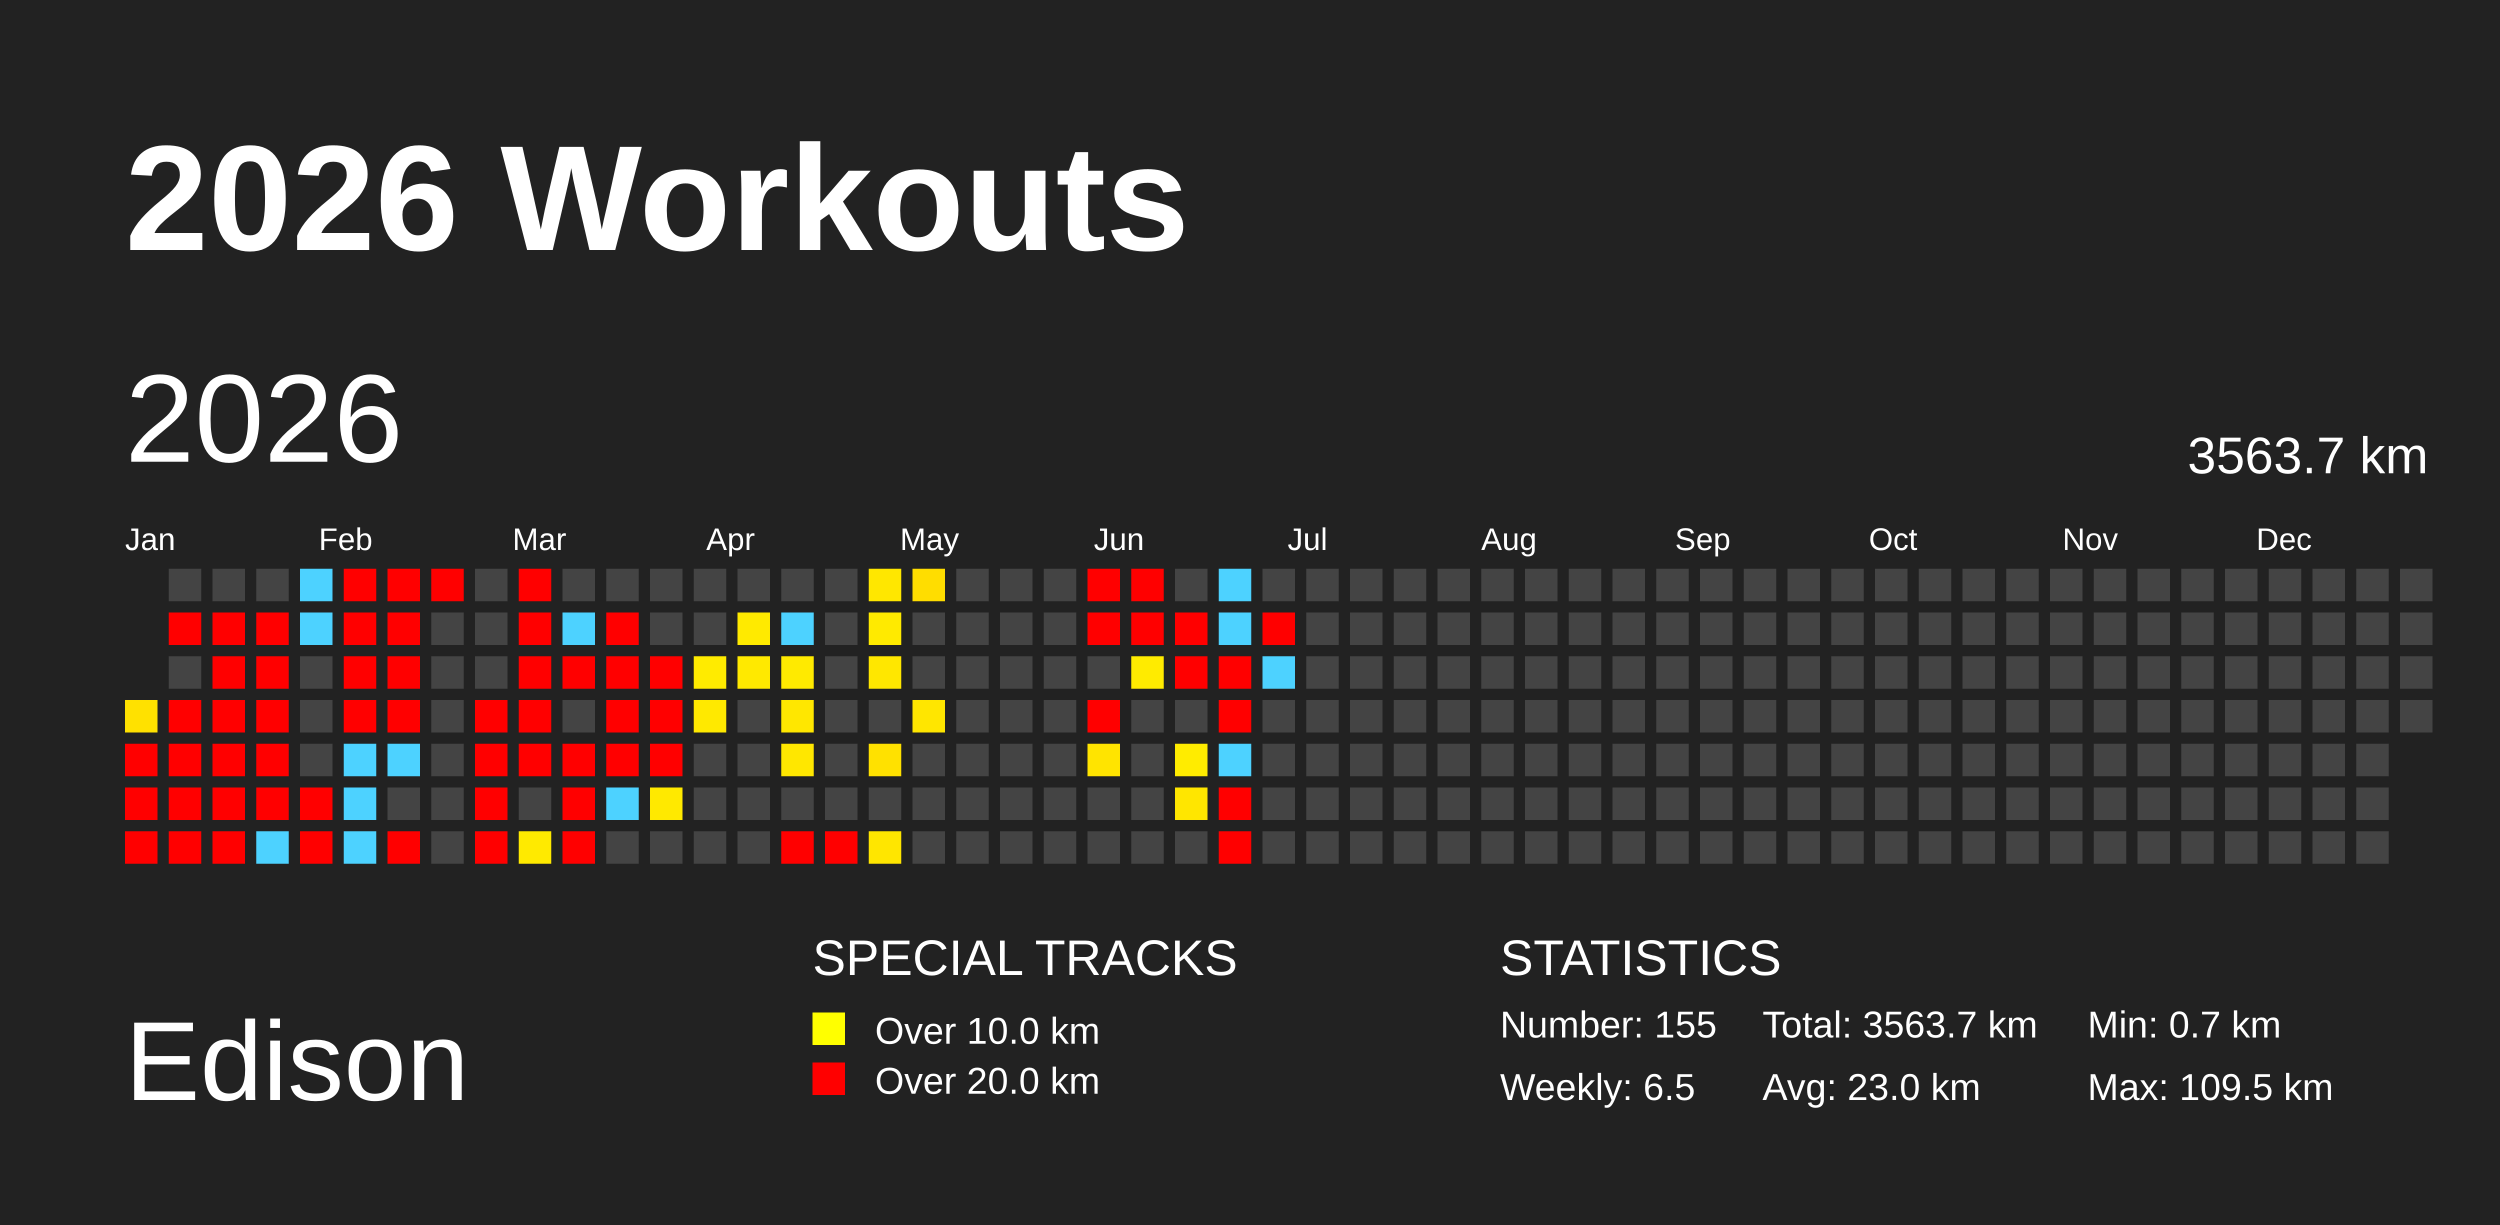
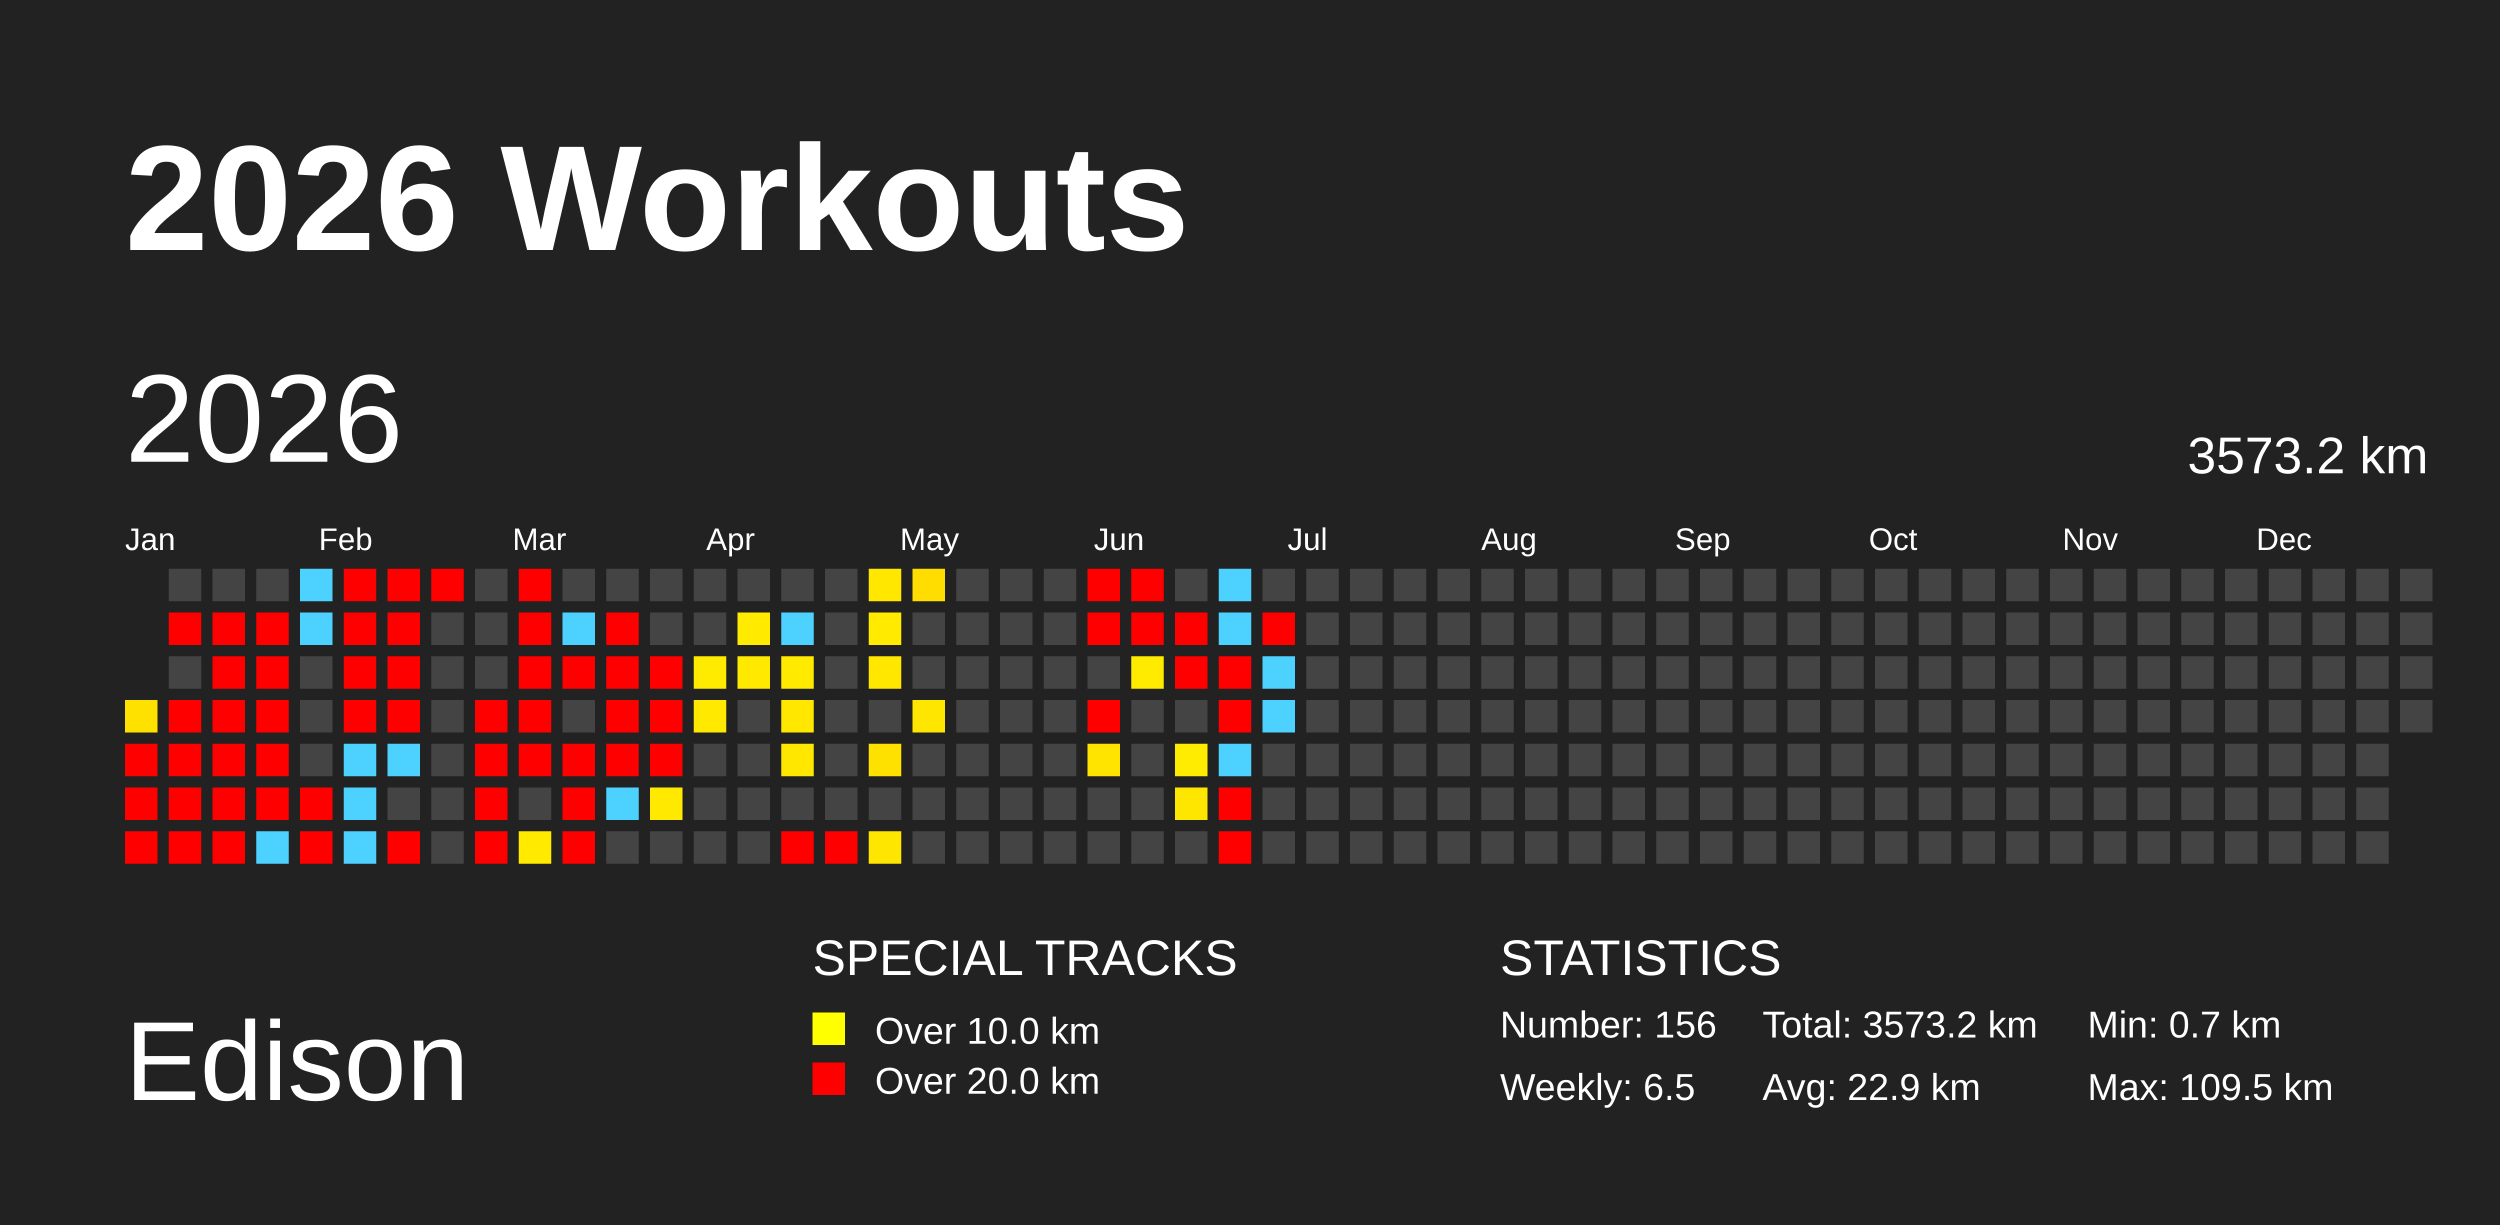
<svg xmlns="http://www.w3.org/2000/svg" baseProfile="full" height="98mm" version="1.1" viewBox="0,0,200,98" width="200mm">
  <defs />
  <rect fill="#222222" height="98" width="200" x="0" y="0" />
  <text fill="#FFFFFF" style="font-size:12px; font-family:Arial; font-weight:bold;" x="10" y="20">2026 Workouts</text>
  <text fill="#FFFFFF" style="font-size:9px; font-family:Arial" x="10" y="88">Edison</text>
  <text fill="#FFFFFF" style="font-size:4px; font-family:Arial" x="65" y="78">SPECIAL TRACKS</text>
  <rect fill="yellow" height="2.6" width="2.6" x="65" y="81" />
  <text fill="#FFFFFF" style="font-size:3px; font-family:Arial" x="70" y="83.5">Over 10.0 km</text>
  <rect fill="red" height="2.6" width="2.6" x="65" y="85" />
  <text fill="#FFFFFF" style="font-size:3px; font-family:Arial" x="70" y="87.5">Over 20.0 km</text>
  <text fill="#FFFFFF" style="font-size:4px; font-family:Arial" x="120" y="78">STATISTICS</text>
-   <text fill="#FFFFFF" style="font-size:3px; font-family:Arial" x="120" y="83">Number: 155</text>
+   <text fill="#FFFFFF" style="font-size:3px; font-family:Arial" x="120" y="83">Number: 156</text>
  <text fill="#FFFFFF" style="font-size:3px; font-family:Arial" x="120" y="88">Weekly: 6.5</text>
-   <text fill="#FFFFFF" style="font-size:3px; font-family:Arial" x="141" y="83">Total: 3563.7 km</text>
-   <text fill="#FFFFFF" style="font-size:3px; font-family:Arial" x="141" y="88">Avg: 23.0 km</text>
+   <text fill="#FFFFFF" style="font-size:3px; font-family:Arial" x="141" y="83">Total: 3573.2 km</text>
+   <text fill="#FFFFFF" style="font-size:3px; font-family:Arial" x="141" y="88">Avg: 22.9 km</text>
  <text fill="#FFFFFF" style="font-size:3px; font-family:Arial" x="167" y="83">Min: 0.7 km</text>
  <text fill="#FFFFFF" style="font-size:3px; font-family:Arial" x="167" y="88">Max: 109.5 km</text>
  <text dominant-baseline="hanging" fill="#FFFFFF" style="font-size:10.0px; font-family:Arial;" x="10" y="30">2026</text>
-   <text dominant-baseline="hanging" fill="#FFFFFF" style="font-size:4.125px; font-family:Arial;" x="175" y="35">3563.7 km</text>
+   <text dominant-baseline="hanging" fill="#FFFFFF" style="font-size:4.125px; font-family:Arial;" x="175" y="35">3573.2 km</text>
  <text fill="#FFFFFF" style="font-size:2.5px; font-family:Arial" x="10.0" y="44">Jan</text>
  <text fill="#FFFFFF" style="font-size:2.5px; font-family:Arial" x="25.5" y="44">Feb</text>
  <text fill="#FFFFFF" style="font-size:2.5px; font-family:Arial" x="41.0" y="44">Mar</text>
  <text fill="#FFFFFF" style="font-size:2.5px; font-family:Arial" x="56.5" y="44">Apr</text>
  <text fill="#FFFFFF" style="font-size:2.5px; font-family:Arial" x="72.0" y="44">May</text>
  <text fill="#FFFFFF" style="font-size:2.5px; font-family:Arial" x="87.5" y="44">Jun</text>
  <text fill="#FFFFFF" style="font-size:2.5px; font-family:Arial" x="103.0" y="44">Jul</text>
  <text fill="#FFFFFF" style="font-size:2.5px; font-family:Arial" x="118.5" y="44">Aug</text>
  <text fill="#FFFFFF" style="font-size:2.5px; font-family:Arial" x="134.0" y="44">Sep</text>
  <text fill="#FFFFFF" style="font-size:2.5px; font-family:Arial" x="149.5" y="44">Oct</text>
  <text fill="#FFFFFF" style="font-size:2.5px; font-family:Arial" x="165.0" y="44">Nov</text>
  <text fill="#FFFFFF" style="font-size:2.5px; font-family:Arial" x="180.5" y="44">Dec</text>
  <rect fill="#ffe100" height="2.6" width="2.6" x="10.0" y="56.0" />
  <rect fill="red" height="2.6" width="2.6" x="10.0" y="59.5" />
  <rect fill="red" height="2.6" width="2.6" x="10.0" y="63.0" />
  <rect fill="red" height="2.6" width="2.6" x="10.0" y="66.5" />
  <rect fill="#444444" height="2.6" width="2.6" x="13.5" y="45.5" />
  <rect fill="red" height="2.6" width="2.6" x="13.5" y="49.0" />
  <rect fill="#444444" height="2.6" width="2.6" x="13.5" y="52.5" />
  <rect fill="red" height="2.6" width="2.6" x="13.5" y="56.0" />
  <rect fill="red" height="2.6" width="2.6" x="13.5" y="59.5" />
  <rect fill="red" height="2.6" width="2.6" x="13.5" y="63.0" />
  <rect fill="red" height="2.6" width="2.6" x="13.5" y="66.5" />
  <rect fill="#444444" height="2.6" width="2.6" x="17.0" y="45.5" />
  <rect fill="red" height="2.6" width="2.6" x="17.0" y="49.0" />
  <rect fill="red" height="2.6" width="2.6" x="17.0" y="52.5" />
  <rect fill="red" height="2.6" width="2.6" x="17.0" y="56.0" />
  <rect fill="red" height="2.6" width="2.6" x="17.0" y="59.5" />
  <rect fill="red" height="2.6" width="2.6" x="17.0" y="63.0" />
  <rect fill="red" height="2.6" width="2.6" x="17.0" y="66.5" />
  <rect fill="#444444" height="2.6" width="2.6" x="20.5" y="45.5" />
  <rect fill="red" height="2.6" width="2.6" x="20.5" y="49.0" />
  <rect fill="red" height="2.6" width="2.6" x="20.5" y="52.5" />
  <rect fill="red" height="2.6" width="2.6" x="20.5" y="56.0" />
  <rect fill="red" height="2.6" width="2.6" x="20.5" y="59.5" />
  <rect fill="red" height="2.6" width="2.6" x="20.5" y="63.0" />
  <rect fill="#4dd2ff" height="2.6" width="2.6" x="20.5" y="66.5" />
  <rect fill="#4dd2ff" height="2.6" width="2.6" x="24.0" y="45.5" />
  <rect fill="#4dd2ff" height="2.6" width="2.6" x="24.0" y="49.0" />
  <rect fill="#444444" height="2.6" width="2.6" x="24.0" y="52.5" />
  <rect fill="#444444" height="2.6" width="2.6" x="24.0" y="56.0" />
  <rect fill="#444444" height="2.6" width="2.6" x="24.0" y="59.5" />
  <rect fill="red" height="2.6" width="2.6" x="24.0" y="63.0" />
  <rect fill="red" height="2.6" width="2.6" x="24.0" y="66.5" />
  <rect fill="red" height="2.6" width="2.6" x="27.5" y="45.5" />
  <rect fill="red" height="2.6" width="2.6" x="27.5" y="49.0" />
  <rect fill="red" height="2.6" width="2.6" x="27.5" y="52.5" />
  <rect fill="red" height="2.6" width="2.6" x="27.5" y="56.0" />
  <rect fill="#4dd2ff" height="2.6" width="2.6" x="27.5" y="59.5" />
  <rect fill="#4dd2ff" height="2.6" width="2.6" x="27.5" y="63.0" />
  <rect fill="#4dd2ff" height="2.6" width="2.6" x="27.5" y="66.5" />
  <rect fill="red" height="2.6" width="2.6" x="31.0" y="45.5" />
  <rect fill="red" height="2.6" width="2.6" x="31.0" y="49.0" />
  <rect fill="red" height="2.6" width="2.6" x="31.0" y="52.5" />
  <rect fill="red" height="2.6" width="2.6" x="31.0" y="56.0" />
  <rect fill="#4dd2ff" height="2.6" width="2.6" x="31.0" y="59.5" />
  <rect fill="#444444" height="2.6" width="2.6" x="31.0" y="63.0" />
  <rect fill="red" height="2.6" width="2.6" x="31.0" y="66.5" />
  <rect fill="red" height="2.6" width="2.6" x="34.5" y="45.5" />
  <rect fill="#444444" height="2.6" width="2.6" x="34.5" y="49.0" />
  <rect fill="#444444" height="2.6" width="2.6" x="34.5" y="52.5" />
  <rect fill="#444444" height="2.6" width="2.6" x="34.5" y="56.0" />
  <rect fill="#444444" height="2.6" width="2.6" x="34.5" y="59.5" />
  <rect fill="#444444" height="2.6" width="2.6" x="34.5" y="63.0" />
  <rect fill="#444444" height="2.6" width="2.6" x="34.5" y="66.5" />
  <rect fill="#444444" height="2.6" width="2.6" x="38.0" y="45.5" />
  <rect fill="#444444" height="2.6" width="2.6" x="38.0" y="49.0" />
  <rect fill="#444444" height="2.6" width="2.6" x="38.0" y="52.5" />
  <rect fill="red" height="2.6" width="2.6" x="38.0" y="56.0" />
  <rect fill="red" height="2.6" width="2.6" x="38.0" y="59.5" />
  <rect fill="red" height="2.6" width="2.6" x="38.0" y="63.0" />
  <rect fill="red" height="2.6" width="2.6" x="38.0" y="66.5" />
  <rect fill="red" height="2.6" width="2.6" x="41.5" y="45.5" />
  <rect fill="red" height="2.6" width="2.6" x="41.5" y="49.0" />
  <rect fill="red" height="2.6" width="2.6" x="41.5" y="52.5" />
  <rect fill="red" height="2.6" width="2.6" x="41.5" y="56.0" />
  <rect fill="red" height="2.6" width="2.6" x="41.5" y="59.5" />
  <rect fill="#444444" height="2.6" width="2.6" x="41.5" y="63.0" />
  <rect fill="#ffea00" height="2.6" width="2.6" x="41.5" y="66.5" />
  <rect fill="#444444" height="2.6" width="2.6" x="45.0" y="45.5" />
  <rect fill="#4dd2ff" height="2.6" width="2.6" x="45.0" y="49.0" />
  <rect fill="red" height="2.6" width="2.6" x="45.0" y="52.5" />
  <rect fill="#444444" height="2.6" width="2.6" x="45.0" y="56.0" />
  <rect fill="red" height="2.6" width="2.6" x="45.0" y="59.5" />
  <rect fill="red" height="2.6" width="2.6" x="45.0" y="63.0" />
  <rect fill="red" height="2.6" width="2.6" x="45.0" y="66.5" />
  <rect fill="#444444" height="2.6" width="2.6" x="48.5" y="45.5" />
  <rect fill="red" height="2.6" width="2.6" x="48.5" y="49.0" />
  <rect fill="red" height="2.6" width="2.6" x="48.5" y="52.5" />
  <rect fill="red" height="2.6" width="2.6" x="48.5" y="56.0" />
  <rect fill="red" height="2.6" width="2.6" x="48.5" y="59.5" />
  <rect fill="#4dd2ff" height="2.6" width="2.6" x="48.5" y="63.0" />
  <rect fill="#444444" height="2.6" width="2.6" x="48.5" y="66.5" />
  <rect fill="#444444" height="2.6" width="2.6" x="52.0" y="45.5" />
  <rect fill="#444444" height="2.6" width="2.6" x="52.0" y="49.0" />
  <rect fill="red" height="2.6" width="2.6" x="52.0" y="52.5" />
  <rect fill="red" height="2.6" width="2.6" x="52.0" y="56.0" />
  <rect fill="red" height="2.6" width="2.6" x="52.0" y="59.5" />
  <rect fill="#ffe900" height="2.6" width="2.6" x="52.0" y="63.0" />
  <rect fill="#444444" height="2.6" width="2.6" x="52.0" y="66.5" />
  <rect fill="#444444" height="2.6" width="2.6" x="55.5" y="45.5" />
  <rect fill="#444444" height="2.6" width="2.6" x="55.5" y="49.0" />
  <rect fill="#ffeb00" height="2.6" width="2.6" x="55.5" y="52.5" />
  <rect fill="#ffe900" height="2.6" width="2.6" x="55.5" y="56.0" />
  <rect fill="#444444" height="2.6" width="2.6" x="55.5" y="59.5" />
  <rect fill="#444444" height="2.6" width="2.6" x="55.5" y="63.0" />
  <rect fill="#444444" height="2.6" width="2.6" x="55.5" y="66.5" />
  <rect fill="#444444" height="2.6" width="2.6" x="59.0" y="45.5" />
  <rect fill="#ffea00" height="2.6" width="2.6" x="59.0" y="49.0" />
  <rect fill="#ffe900" height="2.6" width="2.6" x="59.0" y="52.5" />
  <rect fill="#444444" height="2.6" width="2.6" x="59.0" y="56.0" />
  <rect fill="#444444" height="2.6" width="2.6" x="59.0" y="59.5" />
  <rect fill="#444444" height="2.6" width="2.6" x="59.0" y="63.0" />
  <rect fill="#444444" height="2.6" width="2.6" x="59.0" y="66.5" />
  <rect fill="#444444" height="2.6" width="2.6" x="62.5" y="45.5" />
  <rect fill="#4dd2ff" height="2.6" width="2.6" x="62.5" y="49.0" />
  <rect fill="#ffea00" height="2.6" width="2.6" x="62.5" y="52.5" />
  <rect fill="#ffe700" height="2.6" width="2.6" x="62.5" y="56.0" />
  <rect fill="#ffe700" height="2.6" width="2.6" x="62.5" y="59.5" />
  <rect fill="#444444" height="2.6" width="2.6" x="62.5" y="63.0" />
  <rect fill="red" height="2.6" width="2.6" x="62.5" y="66.5" />
  <rect fill="#444444" height="2.6" width="2.6" x="66.0" y="45.5" />
  <rect fill="#444444" height="2.6" width="2.6" x="66.0" y="49.0" />
  <rect fill="#444444" height="2.6" width="2.6" x="66.0" y="52.5" />
  <rect fill="#444444" height="2.6" width="2.6" x="66.0" y="56.0" />
  <rect fill="#444444" height="2.6" width="2.6" x="66.0" y="59.5" />
  <rect fill="#444444" height="2.6" width="2.6" x="66.0" y="63.0" />
  <rect fill="red" height="2.6" width="2.6" x="66.0" y="66.5" />
  <rect fill="#ffe700" height="2.6" width="2.6" x="69.5" y="45.5" />
  <rect fill="#ffea00" height="2.6" width="2.6" x="69.5" y="49.0" />
  <rect fill="#ffe700" height="2.6" width="2.6" x="69.5" y="52.5" />
  <rect fill="#444444" height="2.6" width="2.6" x="69.5" y="56.0" />
  <rect fill="#ffe100" height="2.6" width="2.6" x="69.5" y="59.5" />
  <rect fill="#444444" height="2.6" width="2.6" x="69.5" y="63.0" />
  <rect fill="#ffe600" height="2.6" width="2.6" x="69.5" y="66.5" />
  <rect fill="#ffdd00" height="2.6" width="2.6" x="73.0" y="45.5" />
  <rect fill="#444444" height="2.6" width="2.6" x="73.0" y="49.0" />
  <rect fill="#444444" height="2.6" width="2.6" x="73.0" y="52.5" />
  <rect fill="#ffe600" height="2.6" width="2.6" x="73.0" y="56.0" />
  <rect fill="#444444" height="2.6" width="2.6" x="73.0" y="59.5" />
  <rect fill="#444444" height="2.6" width="2.6" x="73.0" y="63.0" />
  <rect fill="#444444" height="2.6" width="2.6" x="73.0" y="66.5" />
  <rect fill="#444444" height="2.6" width="2.6" x="76.5" y="45.5" />
  <rect fill="#444444" height="2.6" width="2.6" x="76.5" y="49.0" />
  <rect fill="#444444" height="2.6" width="2.6" x="76.5" y="52.5" />
  <rect fill="#444444" height="2.6" width="2.6" x="76.5" y="56.0" />
  <rect fill="#444444" height="2.6" width="2.6" x="76.5" y="59.5" />
  <rect fill="#444444" height="2.6" width="2.6" x="76.5" y="63.0" />
  <rect fill="#444444" height="2.6" width="2.6" x="76.5" y="66.5" />
  <rect fill="#444444" height="2.6" width="2.6" x="80.0" y="45.5" />
  <rect fill="#444444" height="2.6" width="2.6" x="80.0" y="49.0" />
  <rect fill="#444444" height="2.6" width="2.6" x="80.0" y="52.5" />
  <rect fill="#444444" height="2.6" width="2.6" x="80.0" y="56.0" />
  <rect fill="#444444" height="2.6" width="2.6" x="80.0" y="59.5" />
  <rect fill="#444444" height="2.6" width="2.6" x="80.0" y="63.0" />
  <rect fill="#444444" height="2.6" width="2.6" x="80.0" y="66.5" />
  <rect fill="#444444" height="2.6" width="2.6" x="83.5" y="45.5" />
  <rect fill="#444444" height="2.6" width="2.6" x="83.5" y="49.0" />
  <rect fill="#444444" height="2.6" width="2.6" x="83.5" y="52.5" />
  <rect fill="#444444" height="2.6" width="2.6" x="83.5" y="56.0" />
  <rect fill="#444444" height="2.6" width="2.6" x="83.5" y="59.5" />
  <rect fill="#444444" height="2.6" width="2.6" x="83.5" y="63.0" />
  <rect fill="#444444" height="2.6" width="2.6" x="83.5" y="66.5" />
  <rect fill="red" height="2.6" width="2.6" x="87.0" y="45.5" />
  <rect fill="red" height="2.6" width="2.6" x="87.0" y="49.0" />
  <rect fill="#444444" height="2.6" width="2.6" x="87.0" y="52.5" />
  <rect fill="red" height="2.6" width="2.6" x="87.0" y="56.0" />
  <rect fill="#ffe400" height="2.6" width="2.6" x="87.0" y="59.5" />
  <rect fill="#444444" height="2.6" width="2.6" x="87.0" y="63.0" />
  <rect fill="#444444" height="2.6" width="2.6" x="87.0" y="66.5" />
  <rect fill="red" height="2.6" width="2.6" x="90.5" y="45.5" />
  <rect fill="red" height="2.6" width="2.6" x="90.5" y="49.0" />
  <rect fill="#ffeb00" height="2.6" width="2.6" x="90.5" y="52.5" />
  <rect fill="#444444" height="2.6" width="2.6" x="90.5" y="56.0" />
  <rect fill="#444444" height="2.6" width="2.6" x="90.5" y="59.5" />
  <rect fill="#444444" height="2.6" width="2.6" x="90.5" y="63.0" />
  <rect fill="#444444" height="2.6" width="2.6" x="90.5" y="66.5" />
  <rect fill="#444444" height="2.6" width="2.6" x="94.0" y="45.5" />
  <rect fill="red" height="2.6" width="2.6" x="94.0" y="49.0" />
  <rect fill="red" height="2.6" width="2.6" x="94.0" y="52.5" />
  <rect fill="#444444" height="2.6" width="2.6" x="94.0" y="56.0" />
  <rect fill="#ffec00" height="2.6" width="2.6" x="94.0" y="59.5" />
  <rect fill="#ffe600" height="2.6" width="2.6" x="94.0" y="63.0" />
  <rect fill="#444444" height="2.6" width="2.6" x="94.0" y="66.5" />
  <rect fill="#4dd2ff" height="2.6" width="2.6" x="97.5" y="45.5" />
  <rect fill="#4dd2ff" height="2.6" width="2.6" x="97.5" y="49.0" />
  <rect fill="red" height="2.6" width="2.6" x="97.5" y="52.5" />
  <rect fill="red" height="2.6" width="2.6" x="97.5" y="56.0" />
  <rect fill="#4dd2ff" height="2.6" width="2.6" x="97.5" y="59.5" />
  <rect fill="red" height="2.6" width="2.6" x="97.5" y="63.0" />
  <rect fill="red" height="2.6" width="2.6" x="97.5" y="66.5" />
  <rect fill="#444444" height="2.6" width="2.6" x="101.0" y="45.5" />
  <rect fill="red" height="2.6" width="2.6" x="101.0" y="49.0" />
  <rect fill="#4dd2ff" height="2.6" width="2.6" x="101.0" y="52.5" />
-   <rect fill="#444444" height="2.6" width="2.6" x="101.0" y="56.0" />
+   <rect fill="#4dd2ff" height="2.6" width="2.6" x="101.0" y="56.0" />
  <rect fill="#444444" height="2.6" width="2.6" x="101.0" y="59.5" />
  <rect fill="#444444" height="2.6" width="2.6" x="101.0" y="63.0" />
  <rect fill="#444444" height="2.6" width="2.6" x="101.0" y="66.5" />
  <rect fill="#444444" height="2.6" width="2.6" x="104.5" y="45.5" />
  <rect fill="#444444" height="2.6" width="2.6" x="104.5" y="49.0" />
  <rect fill="#444444" height="2.6" width="2.6" x="104.5" y="52.5" />
  <rect fill="#444444" height="2.6" width="2.6" x="104.5" y="56.0" />
  <rect fill="#444444" height="2.6" width="2.6" x="104.5" y="59.5" />
  <rect fill="#444444" height="2.6" width="2.6" x="104.5" y="63.0" />
  <rect fill="#444444" height="2.6" width="2.6" x="104.5" y="66.5" />
  <rect fill="#444444" height="2.6" width="2.6" x="108.0" y="45.5" />
  <rect fill="#444444" height="2.6" width="2.6" x="108.0" y="49.0" />
  <rect fill="#444444" height="2.6" width="2.6" x="108.0" y="52.5" />
  <rect fill="#444444" height="2.6" width="2.6" x="108.0" y="56.0" />
  <rect fill="#444444" height="2.6" width="2.6" x="108.0" y="59.5" />
  <rect fill="#444444" height="2.6" width="2.6" x="108.0" y="63.0" />
  <rect fill="#444444" height="2.6" width="2.6" x="108.0" y="66.5" />
  <rect fill="#444444" height="2.6" width="2.6" x="111.5" y="45.5" />
  <rect fill="#444444" height="2.6" width="2.6" x="111.5" y="49.0" />
  <rect fill="#444444" height="2.6" width="2.6" x="111.5" y="52.5" />
  <rect fill="#444444" height="2.6" width="2.6" x="111.5" y="56.0" />
  <rect fill="#444444" height="2.6" width="2.6" x="111.5" y="59.5" />
  <rect fill="#444444" height="2.6" width="2.6" x="111.5" y="63.0" />
  <rect fill="#444444" height="2.6" width="2.6" x="111.5" y="66.5" />
  <rect fill="#444444" height="2.6" width="2.6" x="115.0" y="45.5" />
  <rect fill="#444444" height="2.6" width="2.6" x="115.0" y="49.0" />
  <rect fill="#444444" height="2.6" width="2.6" x="115.0" y="52.5" />
  <rect fill="#444444" height="2.6" width="2.6" x="115.0" y="56.0" />
  <rect fill="#444444" height="2.6" width="2.6" x="115.0" y="59.5" />
  <rect fill="#444444" height="2.6" width="2.6" x="115.0" y="63.0" />
  <rect fill="#444444" height="2.6" width="2.6" x="115.0" y="66.5" />
  <rect fill="#444444" height="2.6" width="2.6" x="118.5" y="45.5" />
  <rect fill="#444444" height="2.6" width="2.6" x="118.5" y="49.0" />
  <rect fill="#444444" height="2.6" width="2.6" x="118.5" y="52.5" />
  <rect fill="#444444" height="2.6" width="2.6" x="118.5" y="56.0" />
  <rect fill="#444444" height="2.6" width="2.6" x="118.5" y="59.5" />
  <rect fill="#444444" height="2.6" width="2.6" x="118.5" y="63.0" />
  <rect fill="#444444" height="2.6" width="2.6" x="118.5" y="66.5" />
  <rect fill="#444444" height="2.6" width="2.6" x="122.0" y="45.5" />
  <rect fill="#444444" height="2.6" width="2.6" x="122.0" y="49.0" />
  <rect fill="#444444" height="2.6" width="2.6" x="122.0" y="52.5" />
  <rect fill="#444444" height="2.6" width="2.6" x="122.0" y="56.0" />
  <rect fill="#444444" height="2.6" width="2.6" x="122.0" y="59.5" />
  <rect fill="#444444" height="2.6" width="2.6" x="122.0" y="63.0" />
  <rect fill="#444444" height="2.6" width="2.6" x="122.0" y="66.5" />
  <rect fill="#444444" height="2.6" width="2.6" x="125.5" y="45.5" />
  <rect fill="#444444" height="2.6" width="2.6" x="125.5" y="49.0" />
  <rect fill="#444444" height="2.6" width="2.6" x="125.5" y="52.5" />
  <rect fill="#444444" height="2.6" width="2.6" x="125.5" y="56.0" />
  <rect fill="#444444" height="2.6" width="2.6" x="125.5" y="59.5" />
  <rect fill="#444444" height="2.6" width="2.6" x="125.5" y="63.0" />
  <rect fill="#444444" height="2.6" width="2.6" x="125.5" y="66.5" />
  <rect fill="#444444" height="2.6" width="2.6" x="129.0" y="45.5" />
  <rect fill="#444444" height="2.6" width="2.6" x="129.0" y="49.0" />
  <rect fill="#444444" height="2.6" width="2.6" x="129.0" y="52.5" />
  <rect fill="#444444" height="2.6" width="2.6" x="129.0" y="56.0" />
  <rect fill="#444444" height="2.6" width="2.6" x="129.0" y="59.5" />
  <rect fill="#444444" height="2.6" width="2.6" x="129.0" y="63.0" />
  <rect fill="#444444" height="2.6" width="2.6" x="129.0" y="66.5" />
  <rect fill="#444444" height="2.6" width="2.6" x="132.5" y="45.5" />
  <rect fill="#444444" height="2.6" width="2.6" x="132.5" y="49.0" />
  <rect fill="#444444" height="2.6" width="2.6" x="132.5" y="52.5" />
  <rect fill="#444444" height="2.6" width="2.6" x="132.5" y="56.0" />
  <rect fill="#444444" height="2.6" width="2.6" x="132.5" y="59.5" />
  <rect fill="#444444" height="2.6" width="2.6" x="132.5" y="63.0" />
  <rect fill="#444444" height="2.6" width="2.6" x="132.5" y="66.5" />
  <rect fill="#444444" height="2.6" width="2.6" x="136.0" y="45.5" />
  <rect fill="#444444" height="2.6" width="2.6" x="136.0" y="49.0" />
  <rect fill="#444444" height="2.6" width="2.6" x="136.0" y="52.5" />
  <rect fill="#444444" height="2.6" width="2.6" x="136.0" y="56.0" />
  <rect fill="#444444" height="2.6" width="2.6" x="136.0" y="59.5" />
  <rect fill="#444444" height="2.6" width="2.6" x="136.0" y="63.0" />
  <rect fill="#444444" height="2.6" width="2.6" x="136.0" y="66.5" />
  <rect fill="#444444" height="2.6" width="2.6" x="139.5" y="45.5" />
  <rect fill="#444444" height="2.6" width="2.6" x="139.5" y="49.0" />
  <rect fill="#444444" height="2.6" width="2.6" x="139.5" y="52.5" />
  <rect fill="#444444" height="2.6" width="2.6" x="139.5" y="56.0" />
  <rect fill="#444444" height="2.6" width="2.6" x="139.5" y="59.5" />
  <rect fill="#444444" height="2.6" width="2.6" x="139.5" y="63.0" />
  <rect fill="#444444" height="2.6" width="2.6" x="139.5" y="66.5" />
  <rect fill="#444444" height="2.6" width="2.6" x="143.0" y="45.5" />
  <rect fill="#444444" height="2.6" width="2.6" x="143.0" y="49.0" />
  <rect fill="#444444" height="2.6" width="2.6" x="143.0" y="52.5" />
  <rect fill="#444444" height="2.6" width="2.6" x="143.0" y="56.0" />
  <rect fill="#444444" height="2.6" width="2.6" x="143.0" y="59.5" />
  <rect fill="#444444" height="2.6" width="2.6" x="143.0" y="63.0" />
  <rect fill="#444444" height="2.6" width="2.6" x="143.0" y="66.5" />
  <rect fill="#444444" height="2.6" width="2.6" x="146.5" y="45.5" />
  <rect fill="#444444" height="2.6" width="2.6" x="146.5" y="49.0" />
  <rect fill="#444444" height="2.6" width="2.6" x="146.5" y="52.5" />
  <rect fill="#444444" height="2.6" width="2.6" x="146.5" y="56.0" />
  <rect fill="#444444" height="2.6" width="2.6" x="146.5" y="59.5" />
  <rect fill="#444444" height="2.6" width="2.6" x="146.5" y="63.0" />
  <rect fill="#444444" height="2.6" width="2.6" x="146.5" y="66.5" />
  <rect fill="#444444" height="2.6" width="2.6" x="150.0" y="45.5" />
  <rect fill="#444444" height="2.6" width="2.6" x="150.0" y="49.0" />
  <rect fill="#444444" height="2.6" width="2.6" x="150.0" y="52.5" />
  <rect fill="#444444" height="2.6" width="2.6" x="150.0" y="56.0" />
  <rect fill="#444444" height="2.6" width="2.6" x="150.0" y="59.5" />
  <rect fill="#444444" height="2.6" width="2.6" x="150.0" y="63.0" />
  <rect fill="#444444" height="2.6" width="2.6" x="150.0" y="66.5" />
  <rect fill="#444444" height="2.6" width="2.6" x="153.5" y="45.5" />
  <rect fill="#444444" height="2.6" width="2.6" x="153.5" y="49.0" />
  <rect fill="#444444" height="2.6" width="2.6" x="153.5" y="52.5" />
  <rect fill="#444444" height="2.6" width="2.6" x="153.5" y="56.0" />
  <rect fill="#444444" height="2.6" width="2.6" x="153.5" y="59.5" />
  <rect fill="#444444" height="2.6" width="2.6" x="153.5" y="63.0" />
  <rect fill="#444444" height="2.6" width="2.6" x="153.5" y="66.5" />
  <rect fill="#444444" height="2.6" width="2.6" x="157.0" y="45.5" />
  <rect fill="#444444" height="2.6" width="2.6" x="157.0" y="49.0" />
  <rect fill="#444444" height="2.6" width="2.6" x="157.0" y="52.5" />
  <rect fill="#444444" height="2.6" width="2.6" x="157.0" y="56.0" />
  <rect fill="#444444" height="2.6" width="2.6" x="157.0" y="59.5" />
  <rect fill="#444444" height="2.6" width="2.6" x="157.0" y="63.0" />
  <rect fill="#444444" height="2.6" width="2.6" x="157.0" y="66.5" />
  <rect fill="#444444" height="2.6" width="2.6" x="160.5" y="45.5" />
  <rect fill="#444444" height="2.6" width="2.6" x="160.5" y="49.0" />
  <rect fill="#444444" height="2.6" width="2.6" x="160.5" y="52.5" />
  <rect fill="#444444" height="2.6" width="2.6" x="160.5" y="56.0" />
  <rect fill="#444444" height="2.6" width="2.6" x="160.5" y="59.5" />
  <rect fill="#444444" height="2.6" width="2.6" x="160.5" y="63.0" />
  <rect fill="#444444" height="2.6" width="2.6" x="160.5" y="66.5" />
  <rect fill="#444444" height="2.6" width="2.6" x="164.0" y="45.5" />
  <rect fill="#444444" height="2.6" width="2.6" x="164.0" y="49.0" />
  <rect fill="#444444" height="2.6" width="2.6" x="164.0" y="52.5" />
  <rect fill="#444444" height="2.6" width="2.6" x="164.0" y="56.0" />
  <rect fill="#444444" height="2.6" width="2.6" x="164.0" y="59.5" />
  <rect fill="#444444" height="2.6" width="2.6" x="164.0" y="63.0" />
  <rect fill="#444444" height="2.6" width="2.6" x="164.0" y="66.5" />
  <rect fill="#444444" height="2.6" width="2.6" x="167.5" y="45.5" />
  <rect fill="#444444" height="2.6" width="2.6" x="167.5" y="49.0" />
  <rect fill="#444444" height="2.6" width="2.6" x="167.5" y="52.5" />
  <rect fill="#444444" height="2.6" width="2.6" x="167.5" y="56.0" />
  <rect fill="#444444" height="2.6" width="2.6" x="167.5" y="59.5" />
  <rect fill="#444444" height="2.6" width="2.6" x="167.5" y="63.0" />
  <rect fill="#444444" height="2.6" width="2.6" x="167.5" y="66.5" />
  <rect fill="#444444" height="2.6" width="2.6" x="171.0" y="45.5" />
  <rect fill="#444444" height="2.6" width="2.6" x="171.0" y="49.0" />
  <rect fill="#444444" height="2.6" width="2.6" x="171.0" y="52.5" />
  <rect fill="#444444" height="2.6" width="2.6" x="171.0" y="56.0" />
  <rect fill="#444444" height="2.6" width="2.6" x="171.0" y="59.5" />
  <rect fill="#444444" height="2.6" width="2.6" x="171.0" y="63.0" />
  <rect fill="#444444" height="2.6" width="2.6" x="171.0" y="66.5" />
  <rect fill="#444444" height="2.6" width="2.6" x="174.5" y="45.5" />
  <rect fill="#444444" height="2.6" width="2.6" x="174.5" y="49.0" />
  <rect fill="#444444" height="2.6" width="2.6" x="174.5" y="52.5" />
  <rect fill="#444444" height="2.6" width="2.6" x="174.5" y="56.0" />
  <rect fill="#444444" height="2.6" width="2.6" x="174.5" y="59.5" />
  <rect fill="#444444" height="2.6" width="2.6" x="174.5" y="63.0" />
  <rect fill="#444444" height="2.6" width="2.6" x="174.5" y="66.5" />
  <rect fill="#444444" height="2.6" width="2.6" x="178.0" y="45.5" />
  <rect fill="#444444" height="2.6" width="2.6" x="178.0" y="49.0" />
  <rect fill="#444444" height="2.6" width="2.6" x="178.0" y="52.5" />
  <rect fill="#444444" height="2.6" width="2.6" x="178.0" y="56.0" />
  <rect fill="#444444" height="2.6" width="2.6" x="178.0" y="59.5" />
  <rect fill="#444444" height="2.6" width="2.6" x="178.0" y="63.0" />
  <rect fill="#444444" height="2.6" width="2.6" x="178.0" y="66.5" />
  <rect fill="#444444" height="2.6" width="2.6" x="181.5" y="45.5" />
  <rect fill="#444444" height="2.6" width="2.6" x="181.5" y="49.0" />
  <rect fill="#444444" height="2.6" width="2.6" x="181.5" y="52.5" />
  <rect fill="#444444" height="2.6" width="2.6" x="181.5" y="56.0" />
  <rect fill="#444444" height="2.6" width="2.6" x="181.5" y="59.5" />
  <rect fill="#444444" height="2.6" width="2.6" x="181.5" y="63.0" />
  <rect fill="#444444" height="2.6" width="2.6" x="181.5" y="66.5" />
  <rect fill="#444444" height="2.6" width="2.6" x="185.0" y="45.5" />
  <rect fill="#444444" height="2.6" width="2.6" x="185.0" y="49.0" />
  <rect fill="#444444" height="2.6" width="2.6" x="185.0" y="52.5" />
  <rect fill="#444444" height="2.6" width="2.6" x="185.0" y="56.0" />
  <rect fill="#444444" height="2.6" width="2.6" x="185.0" y="59.5" />
  <rect fill="#444444" height="2.6" width="2.6" x="185.0" y="63.0" />
  <rect fill="#444444" height="2.6" width="2.6" x="185.0" y="66.5" />
  <rect fill="#444444" height="2.6" width="2.6" x="188.5" y="45.5" />
  <rect fill="#444444" height="2.6" width="2.6" x="188.5" y="49.0" />
  <rect fill="#444444" height="2.6" width="2.6" x="188.5" y="52.5" />
  <rect fill="#444444" height="2.6" width="2.6" x="188.5" y="56.0" />
  <rect fill="#444444" height="2.6" width="2.6" x="188.5" y="59.5" />
  <rect fill="#444444" height="2.6" width="2.6" x="188.5" y="63.0" />
  <rect fill="#444444" height="2.6" width="2.6" x="188.5" y="66.5" />
  <rect fill="#444444" height="2.6" width="2.6" x="192.0" y="45.5" />
  <rect fill="#444444" height="2.6" width="2.6" x="192.0" y="49.0" />
  <rect fill="#444444" height="2.6" width="2.6" x="192.0" y="52.5" />
  <rect fill="#444444" height="2.6" width="2.6" x="192.0" y="56.0" />
</svg>
